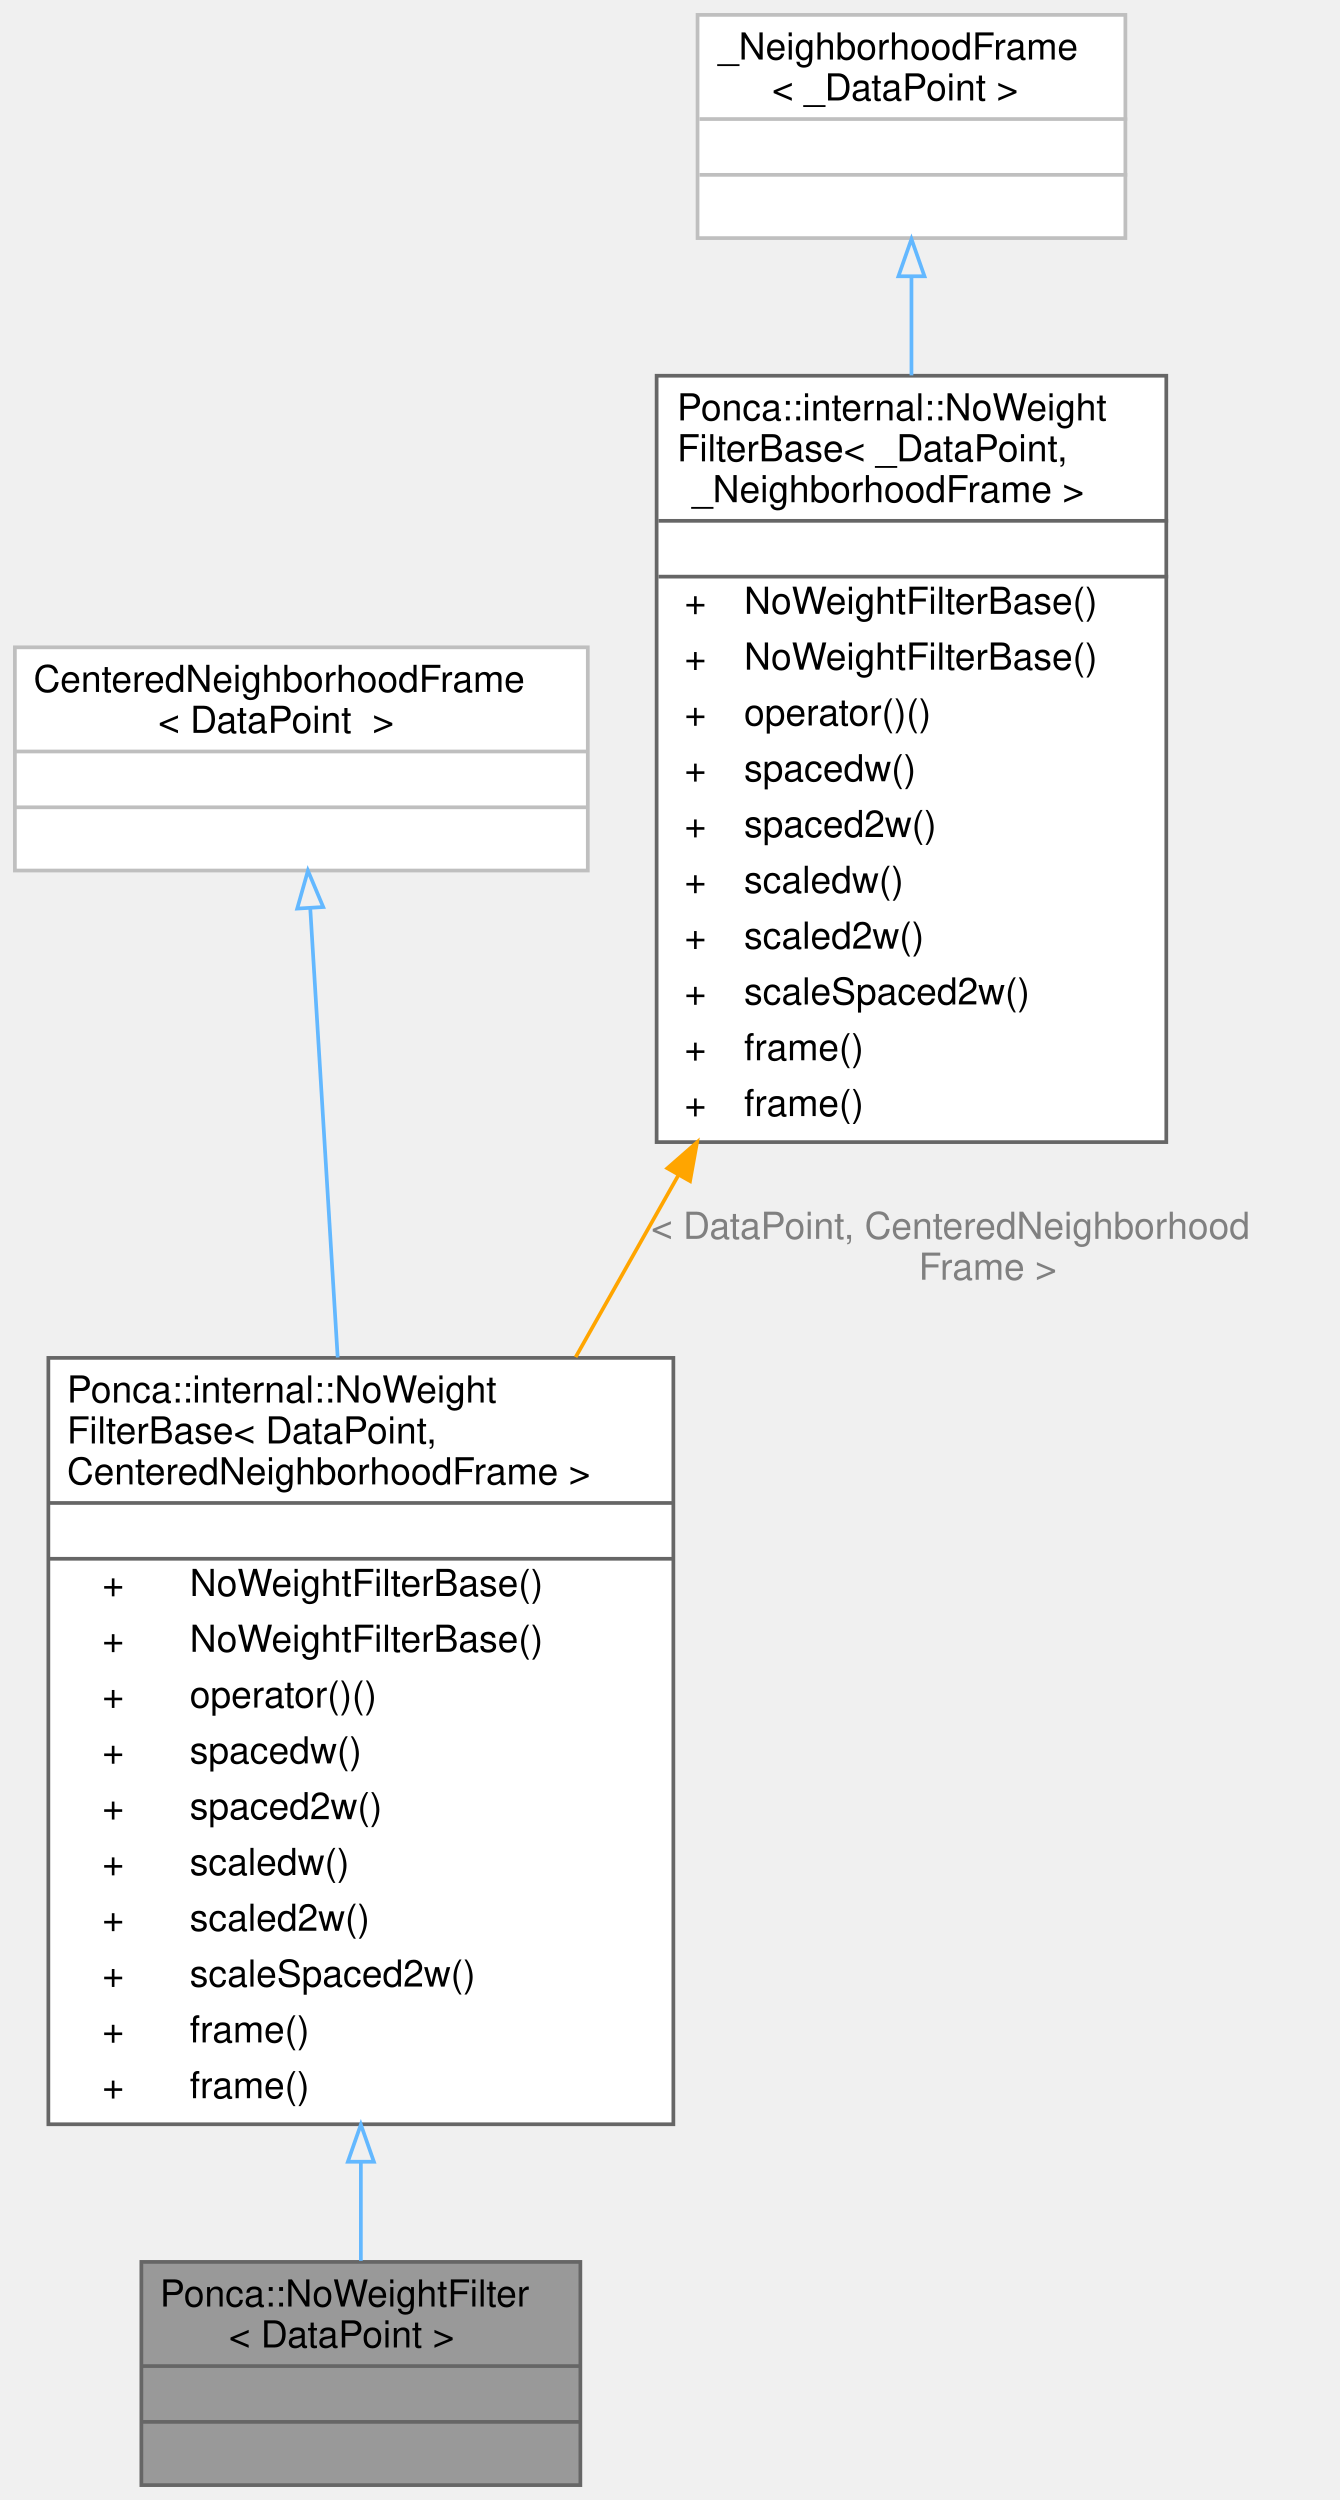
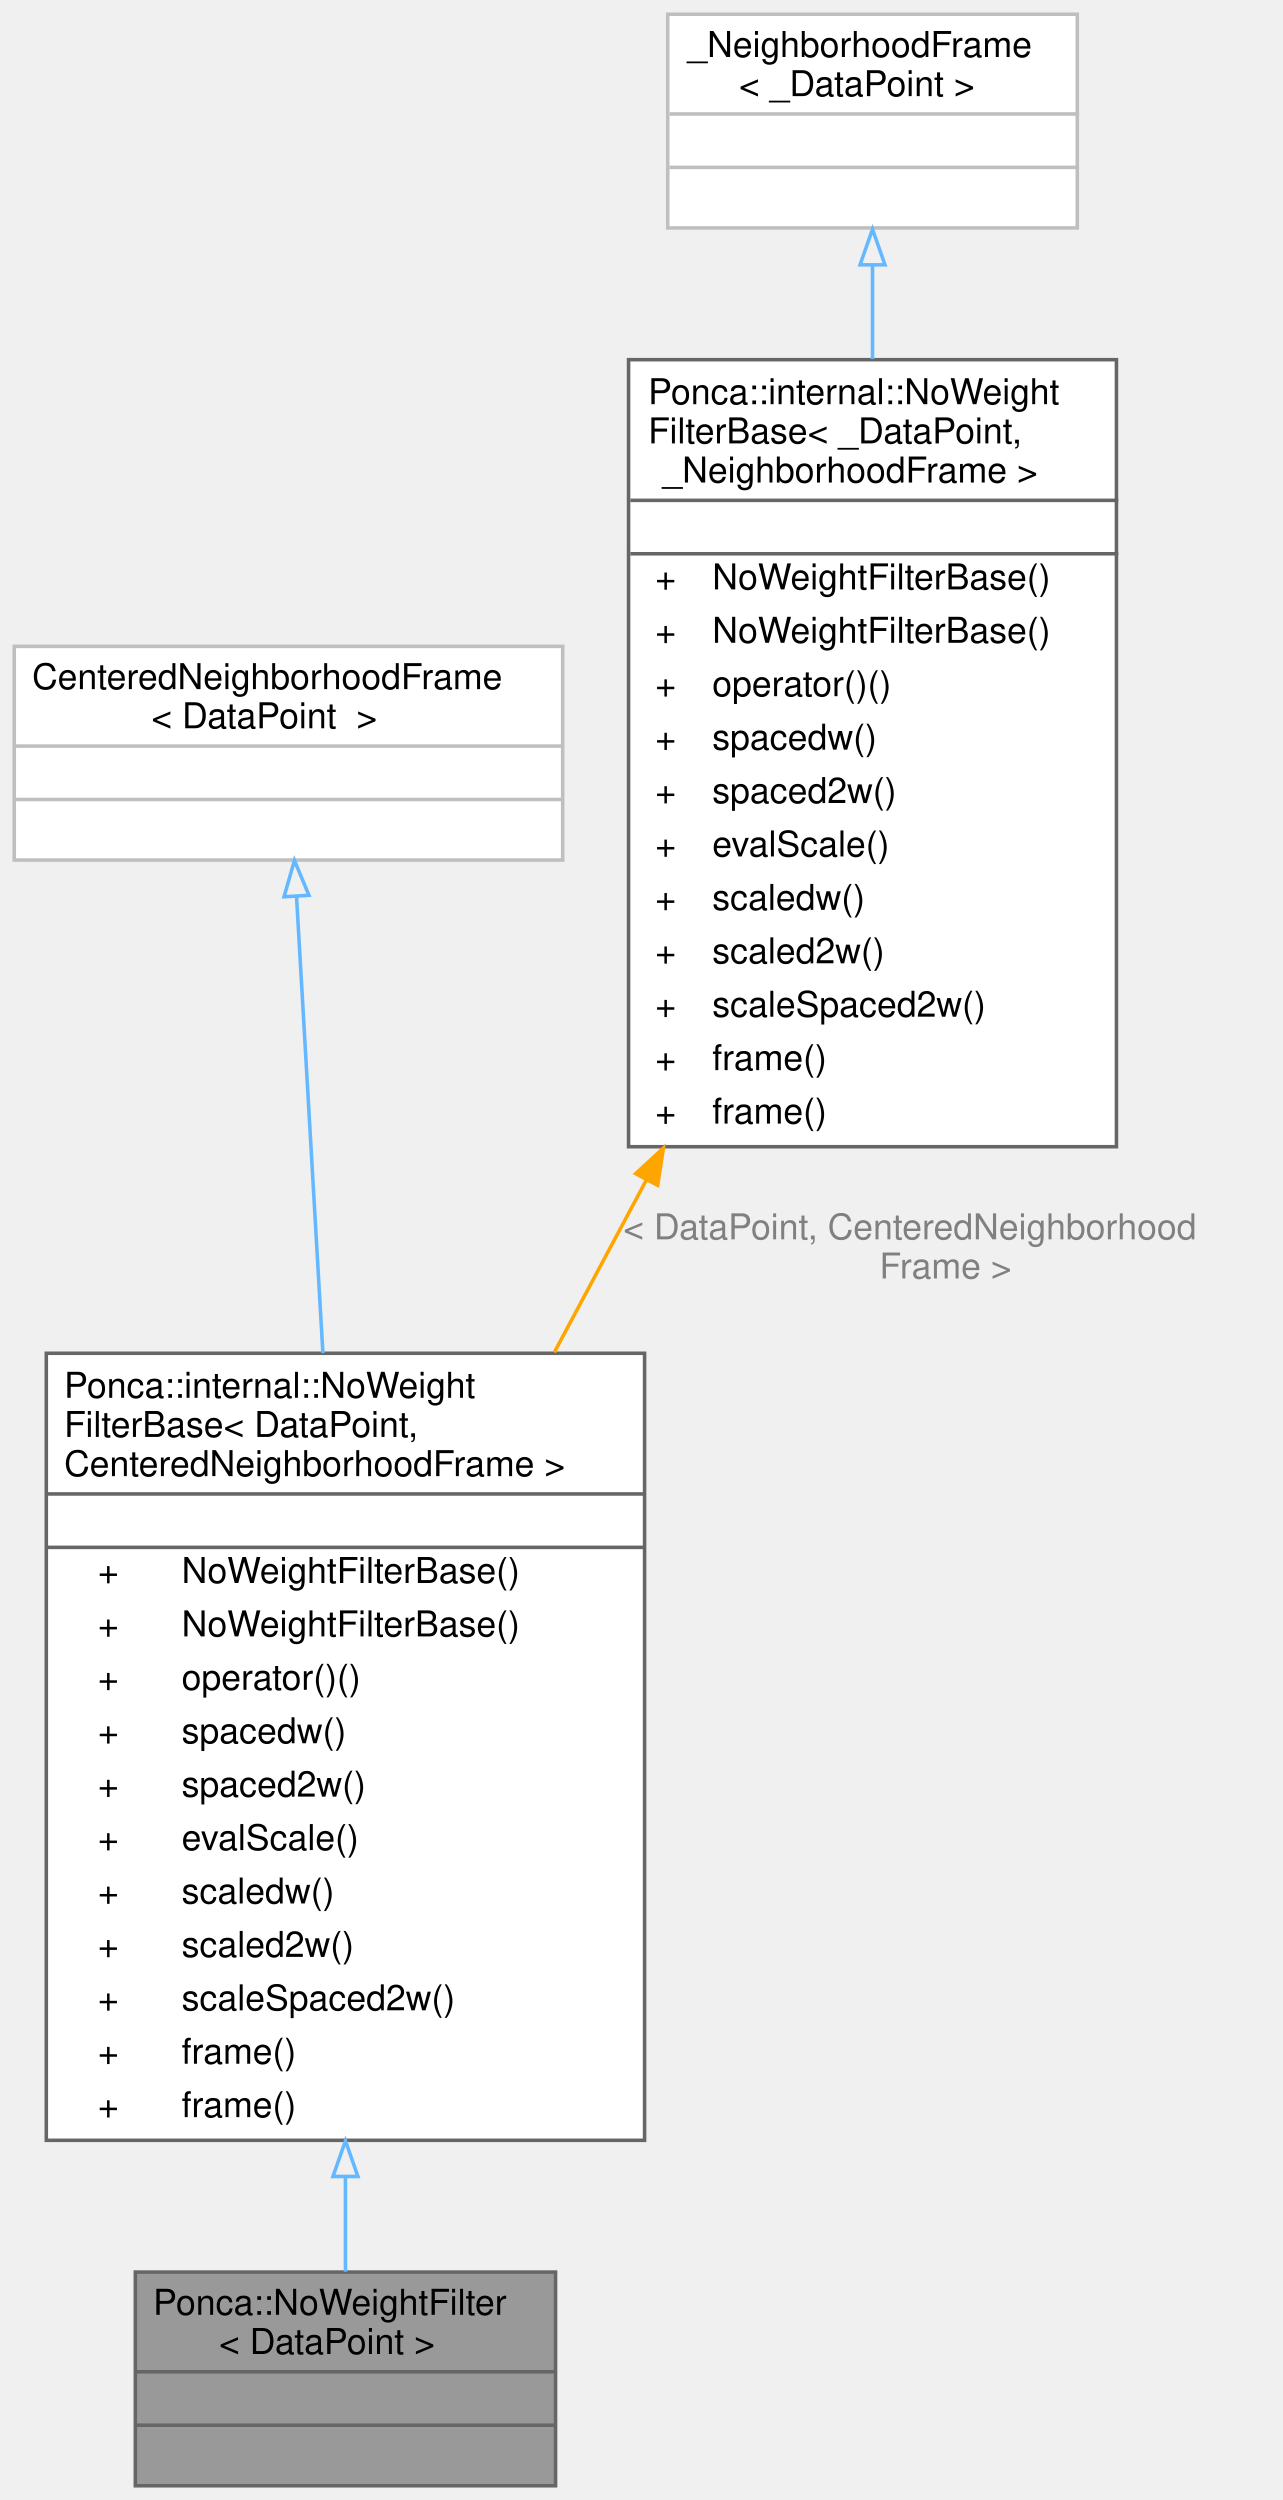
- <svg xmlns="http://www.w3.org/2000/svg" xmlns:xlink="http://www.w3.org/1999/xlink" width="360pt" height="672pt" viewBox="0.00 0.00 360.00 672.00">
-   <g id="graph0" class="graph" transform="scale(1 1) rotate(0) translate(4 668)">
+ <svg xmlns="http://www.w3.org/2000/svg" xmlns:xlink="http://www.w3.org/1999/xlink" width="360pt" height="702pt" viewBox="0.00 0.00 360.00 702.00">
+   <g id="graph0" class="graph" transform="scale(1 1) rotate(0) translate(4 698)">
    <g id="Node000001" class="node">
      <g id="a_Node000001">
        <a xlink:title="Weighting function that set uniform weight to all samples, but transform neighbors coordinates to loc...">
          <polygon fill="#999999" stroke="transparent" points="152,-60 34,-60 34,0 152,0 152,-60" />
          <text text-anchor="start" x="39" y="-48" font-family="Helvetica,sans-Serif" font-size="10.00">Ponca::NoWeightFilter</text>
          <text text-anchor="start" x="57.5" y="-37" font-family="Helvetica,sans-Serif" font-size="10.00">&lt; DataPoint &gt;</text>
          <text text-anchor="start" x="91" y="-22" font-family="Helvetica,sans-Serif" font-size="10.00"> </text>
          <text text-anchor="start" x="91" y="-7" font-family="Helvetica,sans-Serif" font-size="10.00"> </text>
          <polygon fill="#666666" stroke="#666666" points="34,-32 34,-32 152,-32 152,-32 34,-32" />
          <polygon fill="#666666" stroke="#666666" points="34,-17 34,-17 152,-17 152,-17 34,-17" />
          <polygon fill="none" stroke="#666666" points="34,0 34,-60 152,-60 152,0 34,0" />
        </a>
      </g>
    </g>
    <g id="Node000002" class="node">
      <g id="a_Node000002">
        <a xlink:href="classPonca_1_1internal_1_1NoWeightFilterBase.html" target="_top" xlink:title=" ">
-           <polygon fill="white" stroke="transparent" points="177,-303 9,-303 9,-97 177,-97 177,-303" />
-           <text text-anchor="start" x="14" y="-291" font-family="Helvetica,sans-Serif" font-size="10.00">Ponca::internal::NoWeight</text>
-           <text text-anchor="start" x="14" y="-280" font-family="Helvetica,sans-Serif" font-size="10.00">FilterBase&lt; DataPoint,</text>
-           <text text-anchor="start" x="14" y="-269" font-family="Helvetica,sans-Serif" font-size="10.00"> CenteredNeighborhoodFrame &gt;</text>
-           <text text-anchor="start" x="91" y="-254" font-family="Helvetica,sans-Serif" font-size="10.00"> </text>
-           <text text-anchor="start" x="23.5" y="-239" font-family="Helvetica,sans-Serif" font-size="10.00">+</text>
-           <text text-anchor="start" x="47" y="-239" font-family="Helvetica,sans-Serif" font-size="10.00">NoWeightFilterBase()</text>
-           <text text-anchor="start" x="23.5" y="-224" font-family="Helvetica,sans-Serif" font-size="10.00">+</text>
-           <text text-anchor="start" x="47" y="-224" font-family="Helvetica,sans-Serif" font-size="10.00">NoWeightFilterBase()</text>
-           <text text-anchor="start" x="23.5" y="-209" font-family="Helvetica,sans-Serif" font-size="10.00">+</text>
-           <text text-anchor="start" x="47" y="-209" font-family="Helvetica,sans-Serif" font-size="10.00">operator()()</text>
-           <text text-anchor="start" x="23.5" y="-194" font-family="Helvetica,sans-Serif" font-size="10.00">+</text>
-           <text text-anchor="start" x="47" y="-194" font-family="Helvetica,sans-Serif" font-size="10.00">spacedw()</text>
-           <text text-anchor="start" x="23.5" y="-179" font-family="Helvetica,sans-Serif" font-size="10.00">+</text>
-           <text text-anchor="start" x="47" y="-179" font-family="Helvetica,sans-Serif" font-size="10.00">spaced2w()</text>
-           <text text-anchor="start" x="23.5" y="-164" font-family="Helvetica,sans-Serif" font-size="10.00">+</text>
-           <text text-anchor="start" x="47" y="-164" font-family="Helvetica,sans-Serif" font-size="10.00">scaledw()</text>
-           <text text-anchor="start" x="23.5" y="-149" font-family="Helvetica,sans-Serif" font-size="10.00">+</text>
-           <text text-anchor="start" x="47" y="-149" font-family="Helvetica,sans-Serif" font-size="10.00">scaled2w()</text>
-           <text text-anchor="start" x="23.5" y="-134" font-family="Helvetica,sans-Serif" font-size="10.00">+</text>
-           <text text-anchor="start" x="47" y="-134" font-family="Helvetica,sans-Serif" font-size="10.00">scaleSpaced2w()</text>
-           <text text-anchor="start" x="23.5" y="-119" font-family="Helvetica,sans-Serif" font-size="10.00">+</text>
-           <text text-anchor="start" x="47" y="-119" font-family="Helvetica,sans-Serif" font-size="10.00">frame()</text>
-           <text text-anchor="start" x="23.5" y="-104" font-family="Helvetica,sans-Serif" font-size="10.00">+</text>
-           <text text-anchor="start" x="47" y="-104" font-family="Helvetica,sans-Serif" font-size="10.00">frame()</text>
-           <polygon fill="#666666" stroke="#666666" points="9,-264 9,-264 177,-264 177,-264 9,-264" />
-           <polygon fill="#666666" stroke="#666666" points="9,-249 9,-249 177,-249 177,-249 9,-249" />
-           <polygon fill="none" stroke="#666666" points="9,-97 9,-303 177,-303 177,-97 9,-97" />
+           <polygon fill="white" stroke="transparent" points="177,-318 9,-318 9,-97 177,-97 177,-318" />
+           <text text-anchor="start" x="14" y="-305.5" font-family="Helvetica,sans-Serif" font-size="10.00">Ponca::internal::NoWeight</text>
+           <text text-anchor="start" x="14" y="-294.5" font-family="Helvetica,sans-Serif" font-size="10.00">FilterBase&lt; DataPoint,</text>
+           <text text-anchor="start" x="14" y="-283.5" font-family="Helvetica,sans-Serif" font-size="10.00"> CenteredNeighborhoodFrame &gt;</text>
+           <text text-anchor="start" x="91" y="-268.5" font-family="Helvetica,sans-Serif" font-size="10.00"> </text>
+           <text text-anchor="start" x="23.5" y="-253.5" font-family="Helvetica,sans-Serif" font-size="10.00">+</text>
+           <text text-anchor="start" x="47" y="-253.5" font-family="Helvetica,sans-Serif" font-size="10.00">NoWeightFilterBase()</text>
+           <text text-anchor="start" x="23.5" y="-238.5" font-family="Helvetica,sans-Serif" font-size="10.00">+</text>
+           <text text-anchor="start" x="47" y="-238.5" font-family="Helvetica,sans-Serif" font-size="10.00">NoWeightFilterBase()</text>
+           <text text-anchor="start" x="23.5" y="-223.5" font-family="Helvetica,sans-Serif" font-size="10.00">+</text>
+           <text text-anchor="start" x="47" y="-223.5" font-family="Helvetica,sans-Serif" font-size="10.00">operator()()</text>
+           <text text-anchor="start" x="23.5" y="-208.5" font-family="Helvetica,sans-Serif" font-size="10.00">+</text>
+           <text text-anchor="start" x="47" y="-208.5" font-family="Helvetica,sans-Serif" font-size="10.00">spacedw()</text>
+           <text text-anchor="start" x="23.5" y="-193.5" font-family="Helvetica,sans-Serif" font-size="10.00">+</text>
+           <text text-anchor="start" x="47" y="-193.5" font-family="Helvetica,sans-Serif" font-size="10.00">spaced2w()</text>
+           <text text-anchor="start" x="23.5" y="-178.5" font-family="Helvetica,sans-Serif" font-size="10.00">+</text>
+           <text text-anchor="start" x="47" y="-178.5" font-family="Helvetica,sans-Serif" font-size="10.00">evalScale()</text>
+           <text text-anchor="start" x="23.5" y="-163.5" font-family="Helvetica,sans-Serif" font-size="10.00">+</text>
+           <text text-anchor="start" x="47" y="-163.5" font-family="Helvetica,sans-Serif" font-size="10.00">scaledw()</text>
+           <text text-anchor="start" x="23.5" y="-148.5" font-family="Helvetica,sans-Serif" font-size="10.00">+</text>
+           <text text-anchor="start" x="47" y="-148.5" font-family="Helvetica,sans-Serif" font-size="10.00">scaled2w()</text>
+           <text text-anchor="start" x="23.5" y="-133.5" font-family="Helvetica,sans-Serif" font-size="10.00">+</text>
+           <text text-anchor="start" x="47" y="-133.5" font-family="Helvetica,sans-Serif" font-size="10.00">scaleSpaced2w()</text>
+           <text text-anchor="start" x="23.5" y="-118.5" font-family="Helvetica,sans-Serif" font-size="10.00">+</text>
+           <text text-anchor="start" x="47" y="-118.5" font-family="Helvetica,sans-Serif" font-size="10.00">frame()</text>
+           <text text-anchor="start" x="23.5" y="-103.5" font-family="Helvetica,sans-Serif" font-size="10.00">+</text>
+           <text text-anchor="start" x="47" y="-103.5" font-family="Helvetica,sans-Serif" font-size="10.00">frame()</text>
+           <polygon fill="#666666" stroke="#666666" points="9,-278.5 9,-278.5 177,-278.5 177,-278.5 9,-278.5" />
+           <polygon fill="#666666" stroke="#666666" points="9,-263.5 9,-263.5 177,-263.5 177,-263.5 9,-263.5" />
+           <polygon fill="none" stroke="#666666" points="9,-97 9,-318 177,-318 177,-97 9,-97" />
        </a>
      </g>
    </g>
    <g id="edge1_Node000001_Node000002" class="edge">
      <g id="a_edge1_Node000001_Node000002">
        <a xlink:title=" ">
-           <path fill="none" stroke="#63b8ff" d="M93,-86.76C93,-77.18 93,-68.16 93,-60.27" />
-           <polygon fill="none" stroke="#63b8ff" points="89.5,-86.92 93,-96.92 96.5,-86.92 89.5,-86.92" />
+           <path fill="none" stroke="#63b8ff" d="M93,-86.62C93,-76.99 93,-67.96 93,-60.1" />
+           <polygon fill="none" stroke="#63b8ff" points="89.5,-86.85 93,-96.85 96.5,-86.85 89.5,-86.85" />
        </a>
      </g>
    </g>
    <g id="Node000003" class="node">
      <g id="a_Node000003">
        <a xlink:title=" ">
-           <polygon fill="white" stroke="transparent" points="154,-494 0,-494 0,-434 154,-434 154,-494" />
-           <text text-anchor="start" x="5" y="-482" font-family="Helvetica,sans-Serif" font-size="10.00">CenteredNeighborhoodFrame</text>
-           <text text-anchor="start" x="38.5" y="-471" font-family="Helvetica,sans-Serif" font-size="10.00"> &lt; DataPoint  &gt;</text>
-           <text text-anchor="start" x="75" y="-456" font-family="Helvetica,sans-Serif" font-size="10.00"> </text>
-           <text text-anchor="start" x="75" y="-441" font-family="Helvetica,sans-Serif" font-size="10.00"> </text>
-           <polygon fill="#bfbfbf" stroke="#bfbfbf" points="0,-466 0,-466 154,-466 154,-466 0,-466" />
-           <polygon fill="#bfbfbf" stroke="#bfbfbf" points="0,-451 0,-451 154,-451 154,-451 0,-451" />
-           <polygon fill="none" stroke="#bfbfbf" points="0,-434 0,-494 154,-494 154,-434 0,-434" />
+           <polygon fill="white" stroke="transparent" points="154,-516.5 0,-516.5 0,-456.5 154,-456.5 154,-516.5" />
+           <text text-anchor="start" x="5" y="-504.5" font-family="Helvetica,sans-Serif" font-size="10.00">CenteredNeighborhoodFrame</text>
+           <text text-anchor="start" x="38.5" y="-493.5" font-family="Helvetica,sans-Serif" font-size="10.00"> &lt; DataPoint  &gt;</text>
+           <text text-anchor="start" x="75" y="-478.5" font-family="Helvetica,sans-Serif" font-size="10.00"> </text>
+           <text text-anchor="start" x="75" y="-463.5" font-family="Helvetica,sans-Serif" font-size="10.00"> </text>
+           <polygon fill="#bfbfbf" stroke="#bfbfbf" points="0,-488.5 0,-488.5 154,-488.5 154,-488.5 0,-488.5" />
+           <polygon fill="#bfbfbf" stroke="#bfbfbf" points="0,-473.5 0,-473.5 154,-473.5 154,-473.5 0,-473.5" />
+           <polygon fill="none" stroke="#bfbfbf" points="0,-456.5 0,-516.5 154,-516.5 154,-456.5 0,-456.5" />
        </a>
      </g>
    </g>
    <g id="edge2_Node000002_Node000003" class="edge">
      <g id="a_edge2_Node000002_Node000003">
        <a xlink:title=" ">
-           <path fill="none" stroke="#63b8ff" d="M79.4,-423.73C81.35,-391.82 84.18,-345.35 86.77,-303.1" />
-           <polygon fill="none" stroke="#63b8ff" points="75.89,-423.77 78.77,-433.96 82.88,-424.19 75.89,-423.77" />
+           <path fill="none" stroke="#63b8ff" d="M79.27,-446.14C81.2,-412.76 84.06,-363.25 86.67,-318.04" />
+           <polygon fill="none" stroke="#63b8ff" points="75.76,-446.19 78.68,-456.38 82.75,-446.6 75.76,-446.19" />
        </a>
      </g>
    </g>
    <g id="Node000004" class="node">
      <g id="a_Node000004">
        <a xlink:href="classPonca_1_1internal_1_1NoWeightFilterBase.html" target="_top" xlink:title="Weighting function that set uniform weight to all samples.">
-           <polygon fill="white" stroke="transparent" points="309.5,-567 172.5,-567 172.5,-361 309.5,-361 309.5,-567" />
-           <text text-anchor="start" x="178" y="-555" font-family="Helvetica,sans-Serif" font-size="10.00">Ponca::internal::NoWeight</text>
-           <text text-anchor="start" x="178" y="-544" font-family="Helvetica,sans-Serif" font-size="10.00">FilterBase&lt; _DataPoint,</text>
-           <text text-anchor="start" x="182" y="-533" font-family="Helvetica,sans-Serif" font-size="10.00"> _NeighborhoodFrame &gt;</text>
-           <text text-anchor="start" x="239.5" y="-518" font-family="Helvetica,sans-Serif" font-size="10.00"> </text>
-           <text text-anchor="start" x="180" y="-503" font-family="Helvetica,sans-Serif" font-size="10.00">+</text>
-           <text text-anchor="start" x="196" y="-503" font-family="Helvetica,sans-Serif" font-size="10.00">NoWeightFilterBase()</text>
-           <text text-anchor="start" x="180" y="-488" font-family="Helvetica,sans-Serif" font-size="10.00">+</text>
-           <text text-anchor="start" x="196" y="-488" font-family="Helvetica,sans-Serif" font-size="10.00">NoWeightFilterBase()</text>
-           <text text-anchor="start" x="180" y="-473" font-family="Helvetica,sans-Serif" font-size="10.00">+</text>
-           <text text-anchor="start" x="196" y="-473" font-family="Helvetica,sans-Serif" font-size="10.00">operator()()</text>
-           <text text-anchor="start" x="180" y="-458" font-family="Helvetica,sans-Serif" font-size="10.00">+</text>
-           <text text-anchor="start" x="196" y="-458" font-family="Helvetica,sans-Serif" font-size="10.00">spacedw()</text>
-           <text text-anchor="start" x="180" y="-443" font-family="Helvetica,sans-Serif" font-size="10.00">+</text>
-           <text text-anchor="start" x="196" y="-443" font-family="Helvetica,sans-Serif" font-size="10.00">spaced2w()</text>
-           <text text-anchor="start" x="180" y="-428" font-family="Helvetica,sans-Serif" font-size="10.00">+</text>
-           <text text-anchor="start" x="196" y="-428" font-family="Helvetica,sans-Serif" font-size="10.00">scaledw()</text>
-           <text text-anchor="start" x="180" y="-413" font-family="Helvetica,sans-Serif" font-size="10.00">+</text>
-           <text text-anchor="start" x="196" y="-413" font-family="Helvetica,sans-Serif" font-size="10.00">scaled2w()</text>
-           <text text-anchor="start" x="180" y="-398" font-family="Helvetica,sans-Serif" font-size="10.00">+</text>
-           <text text-anchor="start" x="196" y="-398" font-family="Helvetica,sans-Serif" font-size="10.00">scaleSpaced2w()</text>
-           <text text-anchor="start" x="180" y="-383" font-family="Helvetica,sans-Serif" font-size="10.00">+</text>
-           <text text-anchor="start" x="196" y="-383" font-family="Helvetica,sans-Serif" font-size="10.00">frame()</text>
-           <text text-anchor="start" x="180" y="-368" font-family="Helvetica,sans-Serif" font-size="10.00">+</text>
-           <text text-anchor="start" x="196" y="-368" font-family="Helvetica,sans-Serif" font-size="10.00">frame()</text>
-           <polygon fill="#666666" stroke="#666666" points="173,-528 173,-528 310,-528 310,-528 173,-528" />
-           <polygon fill="#666666" stroke="#666666" points="173,-513 173,-513 310,-513 310,-513 173,-513" />
-           <polygon fill="none" stroke="#666666" points="172.5,-361 172.5,-567 309.5,-567 309.5,-361 172.5,-361" />
+           <polygon fill="white" stroke="transparent" points="309.5,-597 172.5,-597 172.5,-376 309.5,-376 309.5,-597" />
+           <text text-anchor="start" x="178" y="-584.5" font-family="Helvetica,sans-Serif" font-size="10.00">Ponca::internal::NoWeight</text>
+           <text text-anchor="start" x="178" y="-573.5" font-family="Helvetica,sans-Serif" font-size="10.00">FilterBase&lt; _DataPoint,</text>
+           <text text-anchor="start" x="182" y="-562.5" font-family="Helvetica,sans-Serif" font-size="10.00"> _NeighborhoodFrame &gt;</text>
+           <text text-anchor="start" x="239.5" y="-547.5" font-family="Helvetica,sans-Serif" font-size="10.00"> </text>
+           <text text-anchor="start" x="180" y="-532.5" font-family="Helvetica,sans-Serif" font-size="10.00">+</text>
+           <text text-anchor="start" x="196" y="-532.5" font-family="Helvetica,sans-Serif" font-size="10.00">NoWeightFilterBase()</text>
+           <text text-anchor="start" x="180" y="-517.5" font-family="Helvetica,sans-Serif" font-size="10.00">+</text>
+           <text text-anchor="start" x="196" y="-517.5" font-family="Helvetica,sans-Serif" font-size="10.00">NoWeightFilterBase()</text>
+           <text text-anchor="start" x="180" y="-502.5" font-family="Helvetica,sans-Serif" font-size="10.00">+</text>
+           <text text-anchor="start" x="196" y="-502.5" font-family="Helvetica,sans-Serif" font-size="10.00">operator()()</text>
+           <text text-anchor="start" x="180" y="-487.5" font-family="Helvetica,sans-Serif" font-size="10.00">+</text>
+           <text text-anchor="start" x="196" y="-487.5" font-family="Helvetica,sans-Serif" font-size="10.00">spacedw()</text>
+           <text text-anchor="start" x="180" y="-472.5" font-family="Helvetica,sans-Serif" font-size="10.00">+</text>
+           <text text-anchor="start" x="196" y="-472.5" font-family="Helvetica,sans-Serif" font-size="10.00">spaced2w()</text>
+           <text text-anchor="start" x="180" y="-457.5" font-family="Helvetica,sans-Serif" font-size="10.00">+</text>
+           <text text-anchor="start" x="196" y="-457.5" font-family="Helvetica,sans-Serif" font-size="10.00">evalScale()</text>
+           <text text-anchor="start" x="180" y="-442.5" font-family="Helvetica,sans-Serif" font-size="10.00">+</text>
+           <text text-anchor="start" x="196" y="-442.5" font-family="Helvetica,sans-Serif" font-size="10.00">scaledw()</text>
+           <text text-anchor="start" x="180" y="-427.5" font-family="Helvetica,sans-Serif" font-size="10.00">+</text>
+           <text text-anchor="start" x="196" y="-427.5" font-family="Helvetica,sans-Serif" font-size="10.00">scaled2w()</text>
+           <text text-anchor="start" x="180" y="-412.5" font-family="Helvetica,sans-Serif" font-size="10.00">+</text>
+           <text text-anchor="start" x="196" y="-412.5" font-family="Helvetica,sans-Serif" font-size="10.00">scaleSpaced2w()</text>
+           <text text-anchor="start" x="180" y="-397.5" font-family="Helvetica,sans-Serif" font-size="10.00">+</text>
+           <text text-anchor="start" x="196" y="-397.5" font-family="Helvetica,sans-Serif" font-size="10.00">frame()</text>
+           <text text-anchor="start" x="180" y="-382.5" font-family="Helvetica,sans-Serif" font-size="10.00">+</text>
+           <text text-anchor="start" x="196" y="-382.5" font-family="Helvetica,sans-Serif" font-size="10.00">frame()</text>
+           <polygon fill="#666666" stroke="#666666" points="173,-557.5 173,-557.5 310,-557.5 310,-557.5 173,-557.5" />
+           <polygon fill="#666666" stroke="#666666" points="173,-542.5 173,-542.5 310,-542.5 310,-542.5 173,-542.5" />
+           <polygon fill="none" stroke="#666666" points="172.5,-376 172.5,-597 309.5,-597 309.5,-376 172.5,-376" />
        </a>
      </g>
    </g>
    <g id="edge3_Node000002_Node000004" class="edge">
      <g id="a_edge3_Node000002_Node000004">
        <a xlink:title=" ">
-           <path fill="none" stroke="orange" d="M178.3,-352.01C169.16,-335.82 159.77,-319.21 150.73,-303.2" />
-           <polygon fill="orange" stroke="orange" points="175.39,-353.97 183.36,-360.95 181.48,-350.53 175.39,-353.97" />
+           <path fill="none" stroke="orange" d="M177.54,-366.73C168.94,-350.63 160.15,-334.17 151.64,-318.24" />
+           <polygon fill="orange" stroke="orange" points="174.49,-368.45 182.29,-375.62 180.67,-365.16 174.49,-368.45" />
        </a>
      </g>
-       <text text-anchor="start" x="171" y="-335" font-family="Helvetica,sans-Serif" font-size="10.00" fill="grey"> &lt; DataPoint, CenteredNeighborhood</text>
-       <text text-anchor="middle" x="261.5" y="-324" font-family="Helvetica,sans-Serif" font-size="10.00" fill="grey">Frame &gt;</text>
+       <text text-anchor="start" x="171" y="-350" font-family="Helvetica,sans-Serif" font-size="10.00" fill="grey"> &lt; DataPoint, CenteredNeighborhood</text>
+       <text text-anchor="middle" x="261.5" y="-339" font-family="Helvetica,sans-Serif" font-size="10.00" fill="grey">Frame &gt;</text>
    </g>
    <g id="Node000005" class="node">
      <g id="a_Node000005">
        <a xlink:title=" ">
-           <polygon fill="white" stroke="transparent" points="298.5,-664 183.5,-664 183.5,-604 298.5,-604 298.5,-664" />
-           <text text-anchor="start" x="189" y="-652" font-family="Helvetica,sans-Serif" font-size="10.00">_NeighborhoodFrame</text>
-           <text text-anchor="start" x="203.5" y="-641" font-family="Helvetica,sans-Serif" font-size="10.00">&lt; _DataPoint &gt;</text>
-           <text text-anchor="start" x="239.5" y="-626" font-family="Helvetica,sans-Serif" font-size="10.00"> </text>
-           <text text-anchor="start" x="239.5" y="-611" font-family="Helvetica,sans-Serif" font-size="10.00"> </text>
-           <polygon fill="#bfbfbf" stroke="#bfbfbf" points="184,-636 184,-636 299,-636 299,-636 184,-636" />
-           <polygon fill="#bfbfbf" stroke="#bfbfbf" points="184,-621 184,-621 299,-621 299,-621 184,-621" />
-           <polygon fill="none" stroke="#bfbfbf" points="183.5,-604 183.5,-664 298.5,-664 298.5,-604 183.5,-604" />
+           <polygon fill="white" stroke="transparent" points="298.5,-694 183.5,-694 183.5,-634 298.5,-634 298.5,-694" />
+           <text text-anchor="start" x="189" y="-682" font-family="Helvetica,sans-Serif" font-size="10.00">_NeighborhoodFrame</text>
+           <text text-anchor="start" x="203.5" y="-671" font-family="Helvetica,sans-Serif" font-size="10.00">&lt; _DataPoint &gt;</text>
+           <text text-anchor="start" x="239.5" y="-656" font-family="Helvetica,sans-Serif" font-size="10.00"> </text>
+           <text text-anchor="start" x="239.5" y="-641" font-family="Helvetica,sans-Serif" font-size="10.00"> </text>
+           <polygon fill="#bfbfbf" stroke="#bfbfbf" points="184,-666 184,-666 299,-666 299,-666 184,-666" />
+           <polygon fill="#bfbfbf" stroke="#bfbfbf" points="184,-651 184,-651 299,-651 299,-651 184,-651" />
+           <polygon fill="none" stroke="#bfbfbf" points="183.5,-634 183.5,-694 298.5,-694 298.5,-634 183.5,-634" />
        </a>
      </g>
    </g>
    <g id="edge4_Node000004_Node000005" class="edge">
      <g id="a_edge4_Node000004_Node000005">
        <a xlink:title=" ">
-           <path fill="none" stroke="#63b8ff" d="M241,-593.49C241,-585.32 241,-576.36 241,-567.09" />
-           <polygon fill="none" stroke="#63b8ff" points="237.5,-593.74 241,-603.74 244.5,-593.74 237.5,-593.74" />
+           <path fill="none" stroke="#63b8ff" d="M241,-623.46C241,-615.35 241,-606.44 241,-597.18" />
+           <polygon fill="none" stroke="#63b8ff" points="237.5,-623.63 241,-633.63 244.5,-623.63 237.5,-623.63" />
        </a>
      </g>
    </g>
  </g>
</svg>
